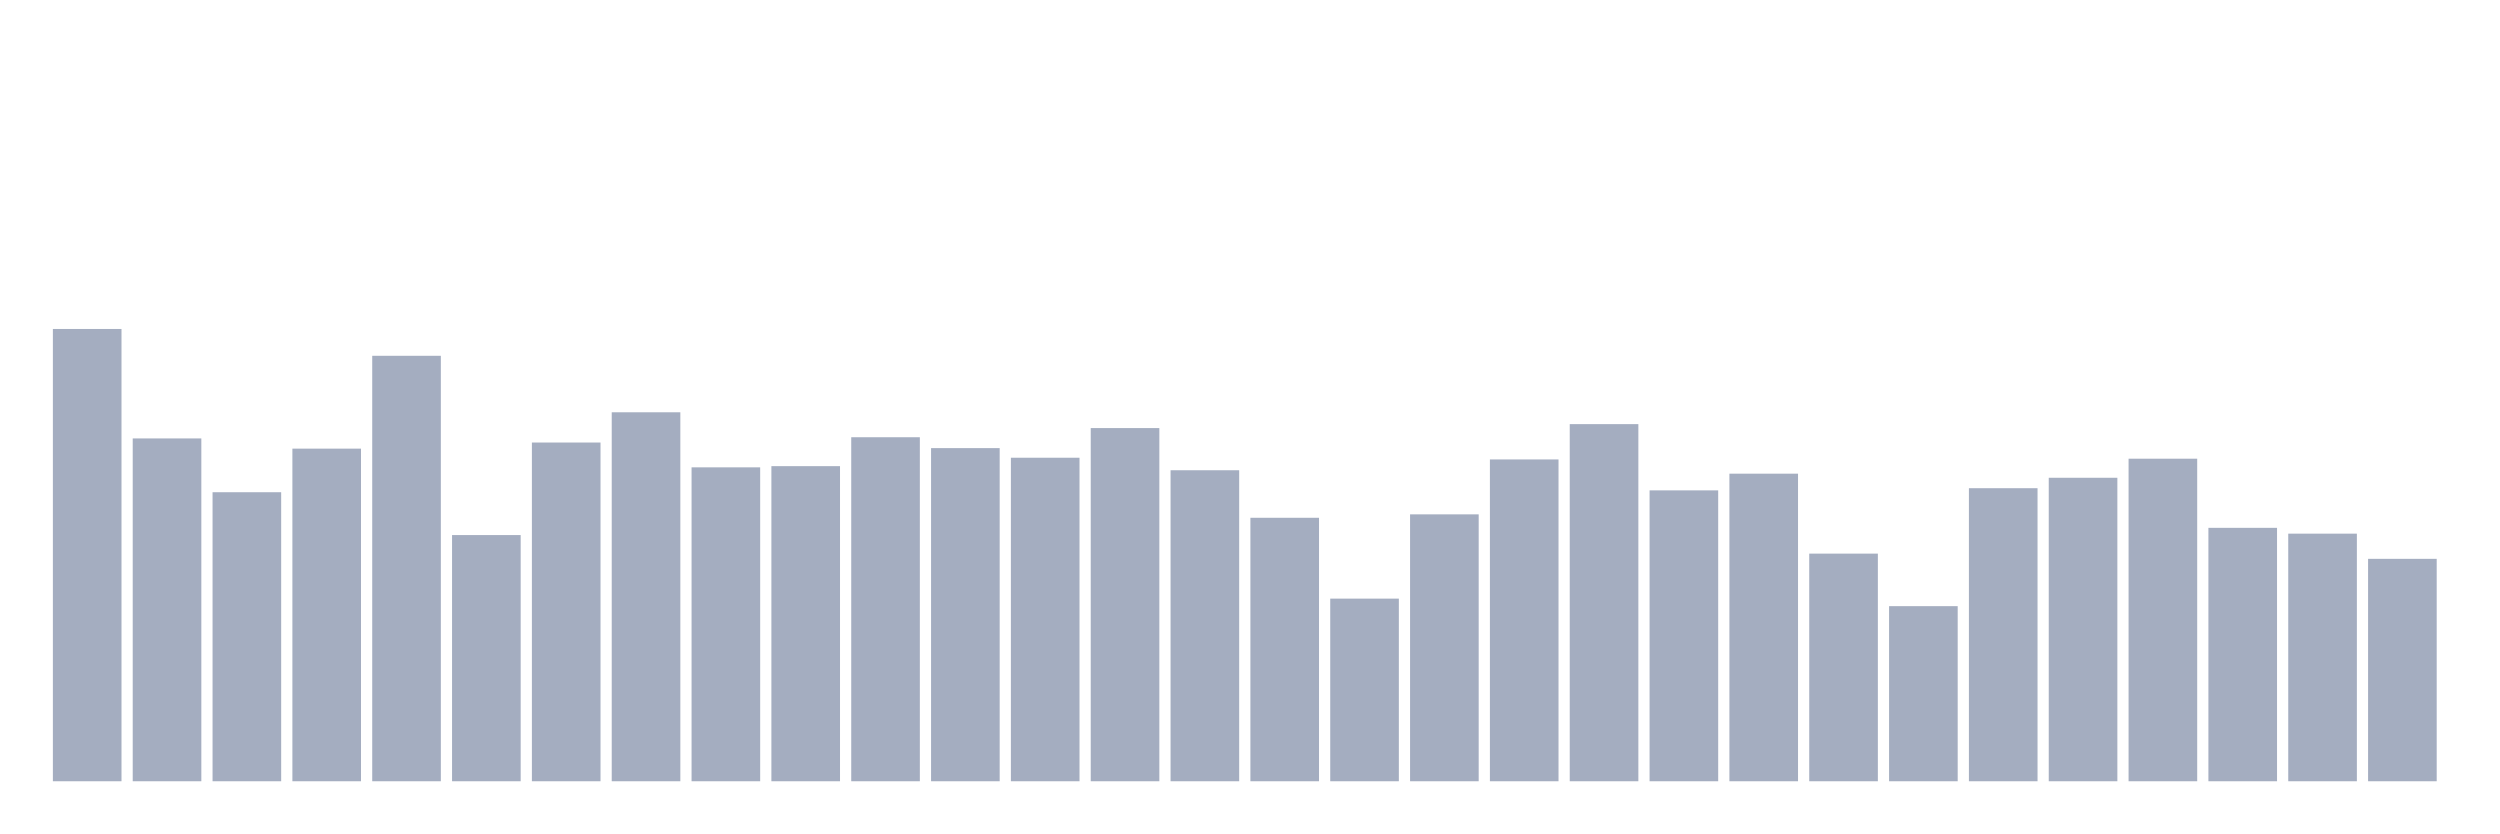
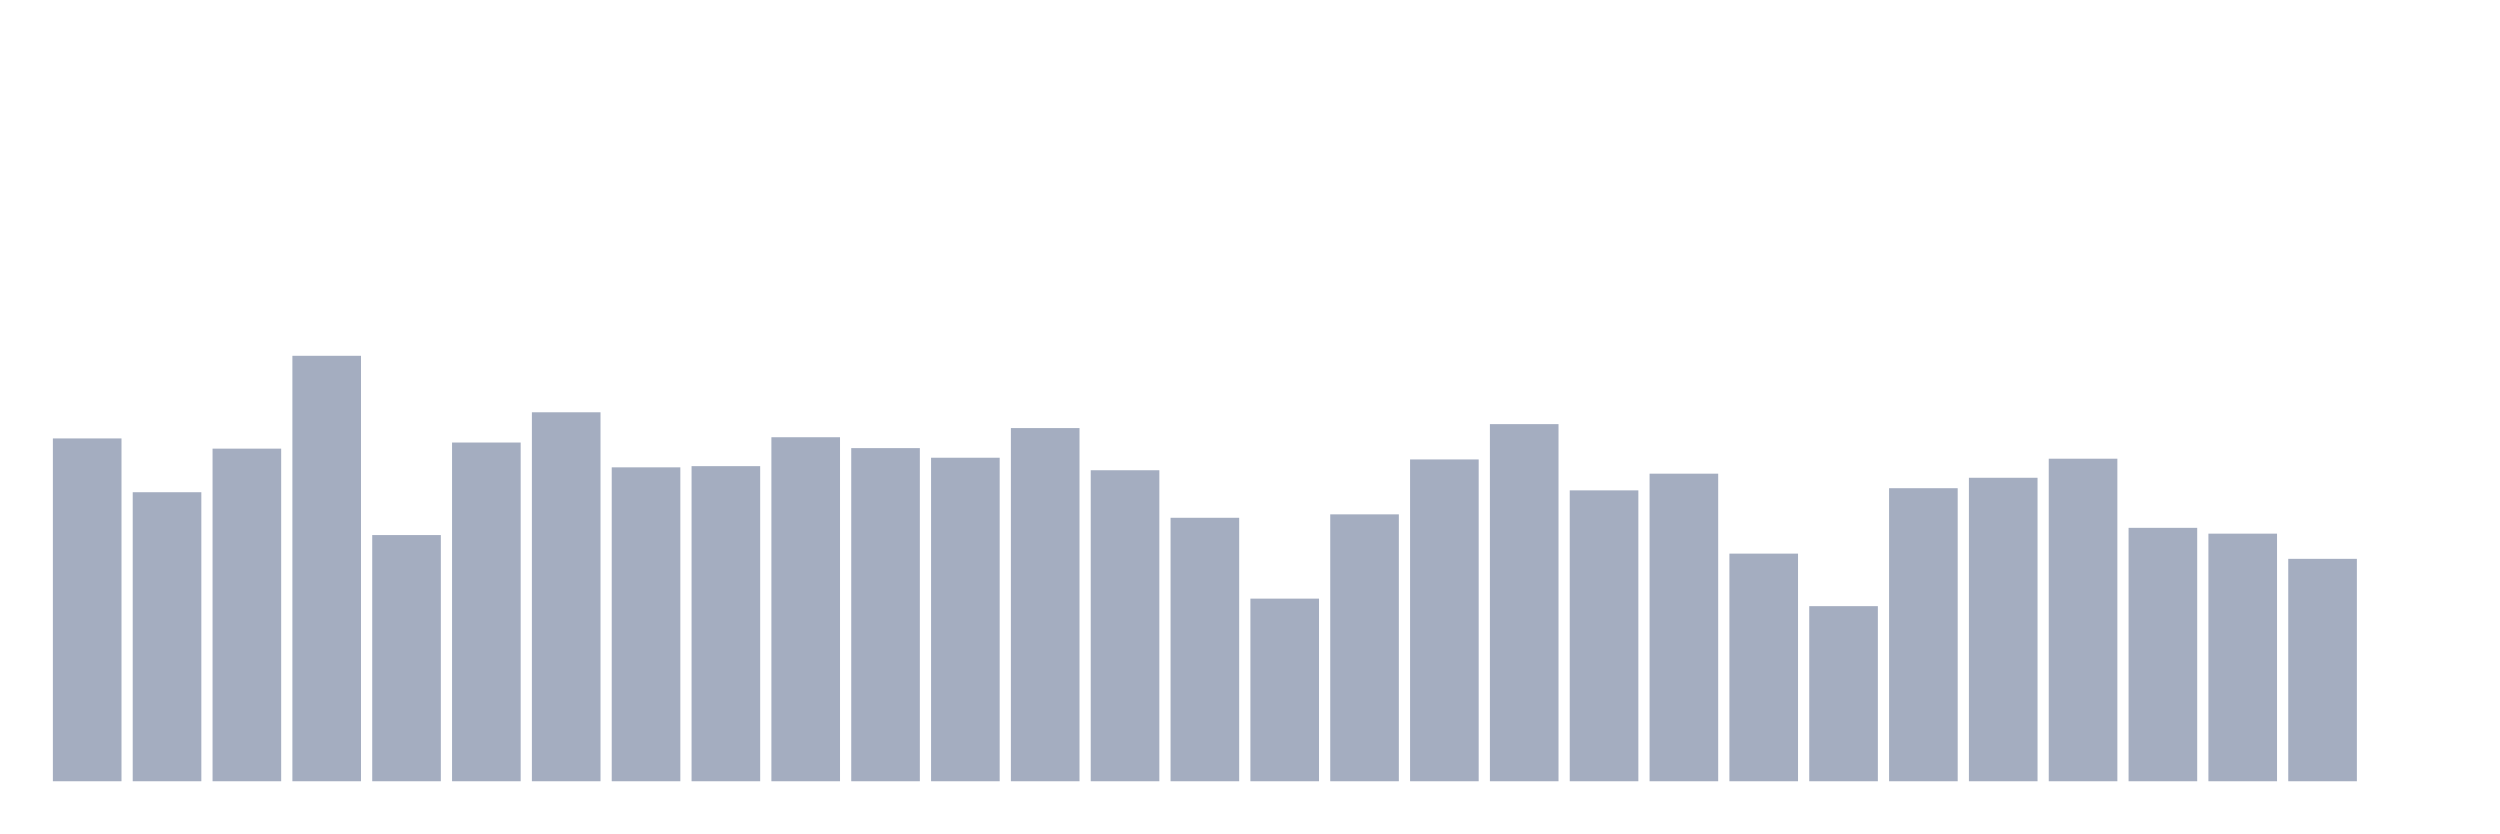
<svg xmlns="http://www.w3.org/2000/svg" viewBox="0 0 480 160">
  <g transform="translate(10,10)">
-     <rect class="bar" x="0.153" width="13.175" y="53.163" height="86.837" fill="rgb(164,173,192)" />
-     <rect class="bar" x="15.482" width="13.175" y="74.178" height="65.822" fill="rgb(164,173,192)" />
-     <rect class="bar" x="30.81" width="13.175" y="84.507" height="55.493" fill="rgb(164,173,192)" />
-     <rect class="bar" x="46.138" width="13.175" y="76.138" height="63.862" fill="rgb(164,173,192)" />
-     <rect class="bar" x="61.466" width="13.175" y="58.313" height="81.687" fill="rgb(164,173,192)" />
-     <rect class="bar" x="76.794" width="13.175" y="92.733" height="47.267" fill="rgb(164,173,192)" />
-     <rect class="bar" x="92.123" width="13.175" y="74.965" height="65.035" fill="rgb(164,173,192)" />
-     <rect class="bar" x="107.451" width="13.175" y="69.157" height="70.843" fill="rgb(164,173,192)" />
-     <rect class="bar" x="122.779" width="13.175" y="79.729" height="60.271" fill="rgb(164,173,192)" />
-     <rect class="bar" x="138.107" width="13.175" y="79.5" height="60.5" fill="rgb(164,173,192)" />
-     <rect class="bar" x="153.436" width="13.175" y="73.949" height="66.051" fill="rgb(164,173,192)" />
-     <rect class="bar" x="168.764" width="13.175" y="76.038" height="63.962" fill="rgb(164,173,192)" />
-     <rect class="bar" x="184.092" width="13.175" y="77.884" height="62.116" fill="rgb(164,173,192)" />
-     <rect class="bar" x="199.42" width="13.175" y="72.19" height="67.81" fill="rgb(164,173,192)" />
-     <rect class="bar" x="214.748" width="13.175" y="80.287" height="59.713" fill="rgb(164,173,192)" />
-     <rect class="bar" x="230.077" width="13.175" y="89.414" height="50.586" fill="rgb(164,173,192)" />
-     <rect class="bar" x="245.405" width="13.175" y="104.936" height="35.064" fill="rgb(164,173,192)" />
-     <rect class="bar" x="260.733" width="13.175" y="88.756" height="51.244" fill="rgb(164,173,192)" />
-     <rect class="bar" x="276.061" width="13.175" y="78.213" height="61.787" fill="rgb(164,173,192)" />
-     <rect class="bar" x="291.39" width="13.175" y="71.432" height="68.568" fill="rgb(164,173,192)" />
-     <rect class="bar" x="306.718" width="13.175" y="84.15" height="55.85" fill="rgb(164,173,192)" />
-     <rect class="bar" x="322.046" width="13.175" y="80.945" height="59.055" fill="rgb(164,173,192)" />
-     <rect class="bar" x="337.374" width="13.175" y="96.295" height="43.705" fill="rgb(164,173,192)" />
-     <rect class="bar" x="352.702" width="13.175" y="106.381" height="33.619" fill="rgb(164,173,192)" />
-     <rect class="bar" x="368.031" width="13.175" y="83.735" height="56.265" fill="rgb(164,173,192)" />
-     <rect class="bar" x="383.359" width="13.175" y="81.732" height="58.268" fill="rgb(164,173,192)" />
-     <rect class="bar" x="398.687" width="13.175" y="78.07" height="61.93" fill="rgb(164,173,192)" />
-     <rect class="bar" x="414.015" width="13.175" y="91.345" height="48.655" fill="rgb(164,173,192)" />
-     <rect class="bar" x="429.344" width="13.175" y="92.461" height="47.539" fill="rgb(164,173,192)" />
-     <rect class="bar" x="444.672" width="13.175" y="97.297" height="42.703" fill="rgb(164,173,192)" />
+     <rect class="bar" x="0.153" width="13.175" y="74.178" height="65.822" fill="rgb(164,173,192)" />
+     <rect class="bar" x="15.482" width="13.175" y="84.507" height="55.493" fill="rgb(164,173,192)" />
+     <rect class="bar" x="30.81" width="13.175" y="76.138" height="63.862" fill="rgb(164,173,192)" />
+     <rect class="bar" x="46.138" width="13.175" y="58.313" height="81.687" fill="rgb(164,173,192)" />
+     <rect class="bar" x="61.466" width="13.175" y="92.733" height="47.267" fill="rgb(164,173,192)" />
+     <rect class="bar" x="76.794" width="13.175" y="74.965" height="65.035" fill="rgb(164,173,192)" />
+     <rect class="bar" x="92.123" width="13.175" y="69.157" height="70.843" fill="rgb(164,173,192)" />
+     <rect class="bar" x="107.451" width="13.175" y="79.729" height="60.271" fill="rgb(164,173,192)" />
+     <rect class="bar" x="122.779" width="13.175" y="79.5" height="60.5" fill="rgb(164,173,192)" />
+     <rect class="bar" x="138.107" width="13.175" y="73.949" height="66.051" fill="rgb(164,173,192)" />
+     <rect class="bar" x="153.436" width="13.175" y="76.038" height="63.962" fill="rgb(164,173,192)" />
+     <rect class="bar" x="168.764" width="13.175" y="77.884" height="62.116" fill="rgb(164,173,192)" />
+     <rect class="bar" x="184.092" width="13.175" y="72.19" height="67.81" fill="rgb(164,173,192)" />
+     <rect class="bar" x="199.42" width="13.175" y="80.287" height="59.713" fill="rgb(164,173,192)" />
+     <rect class="bar" x="214.748" width="13.175" y="89.414" height="50.586" fill="rgb(164,173,192)" />
+     <rect class="bar" x="230.077" width="13.175" y="104.936" height="35.064" fill="rgb(164,173,192)" />
+     <rect class="bar" x="245.405" width="13.175" y="88.756" height="51.244" fill="rgb(164,173,192)" />
+     <rect class="bar" x="260.733" width="13.175" y="78.213" height="61.787" fill="rgb(164,173,192)" />
+     <rect class="bar" x="276.061" width="13.175" y="71.432" height="68.568" fill="rgb(164,173,192)" />
+     <rect class="bar" x="291.39" width="13.175" y="84.15" height="55.85" fill="rgb(164,173,192)" />
+     <rect class="bar" x="306.718" width="13.175" y="80.945" height="59.055" fill="rgb(164,173,192)" />
+     <rect class="bar" x="322.046" width="13.175" y="96.295" height="43.705" fill="rgb(164,173,192)" />
+     <rect class="bar" x="337.374" width="13.175" y="106.381" height="33.619" fill="rgb(164,173,192)" />
+     <rect class="bar" x="352.702" width="13.175" y="83.735" height="56.265" fill="rgb(164,173,192)" />
+     <rect class="bar" x="368.031" width="13.175" y="81.732" height="58.268" fill="rgb(164,173,192)" />
+     <rect class="bar" x="383.359" width="13.175" y="78.07" height="61.93" fill="rgb(164,173,192)" />
+     <rect class="bar" x="398.687" width="13.175" y="91.345" height="48.655" fill="rgb(164,173,192)" />
+     <rect class="bar" x="414.015" width="13.175" y="92.461" height="47.539" fill="rgb(164,173,192)" />
+     <rect class="bar" x="429.344" width="13.175" y="97.297" height="42.703" fill="rgb(164,173,192)" />
+     <rect class="bar" x="444.672" width="13.175" y="140" height="0" fill="rgb(164,173,192)" />
  </g>
</svg>
